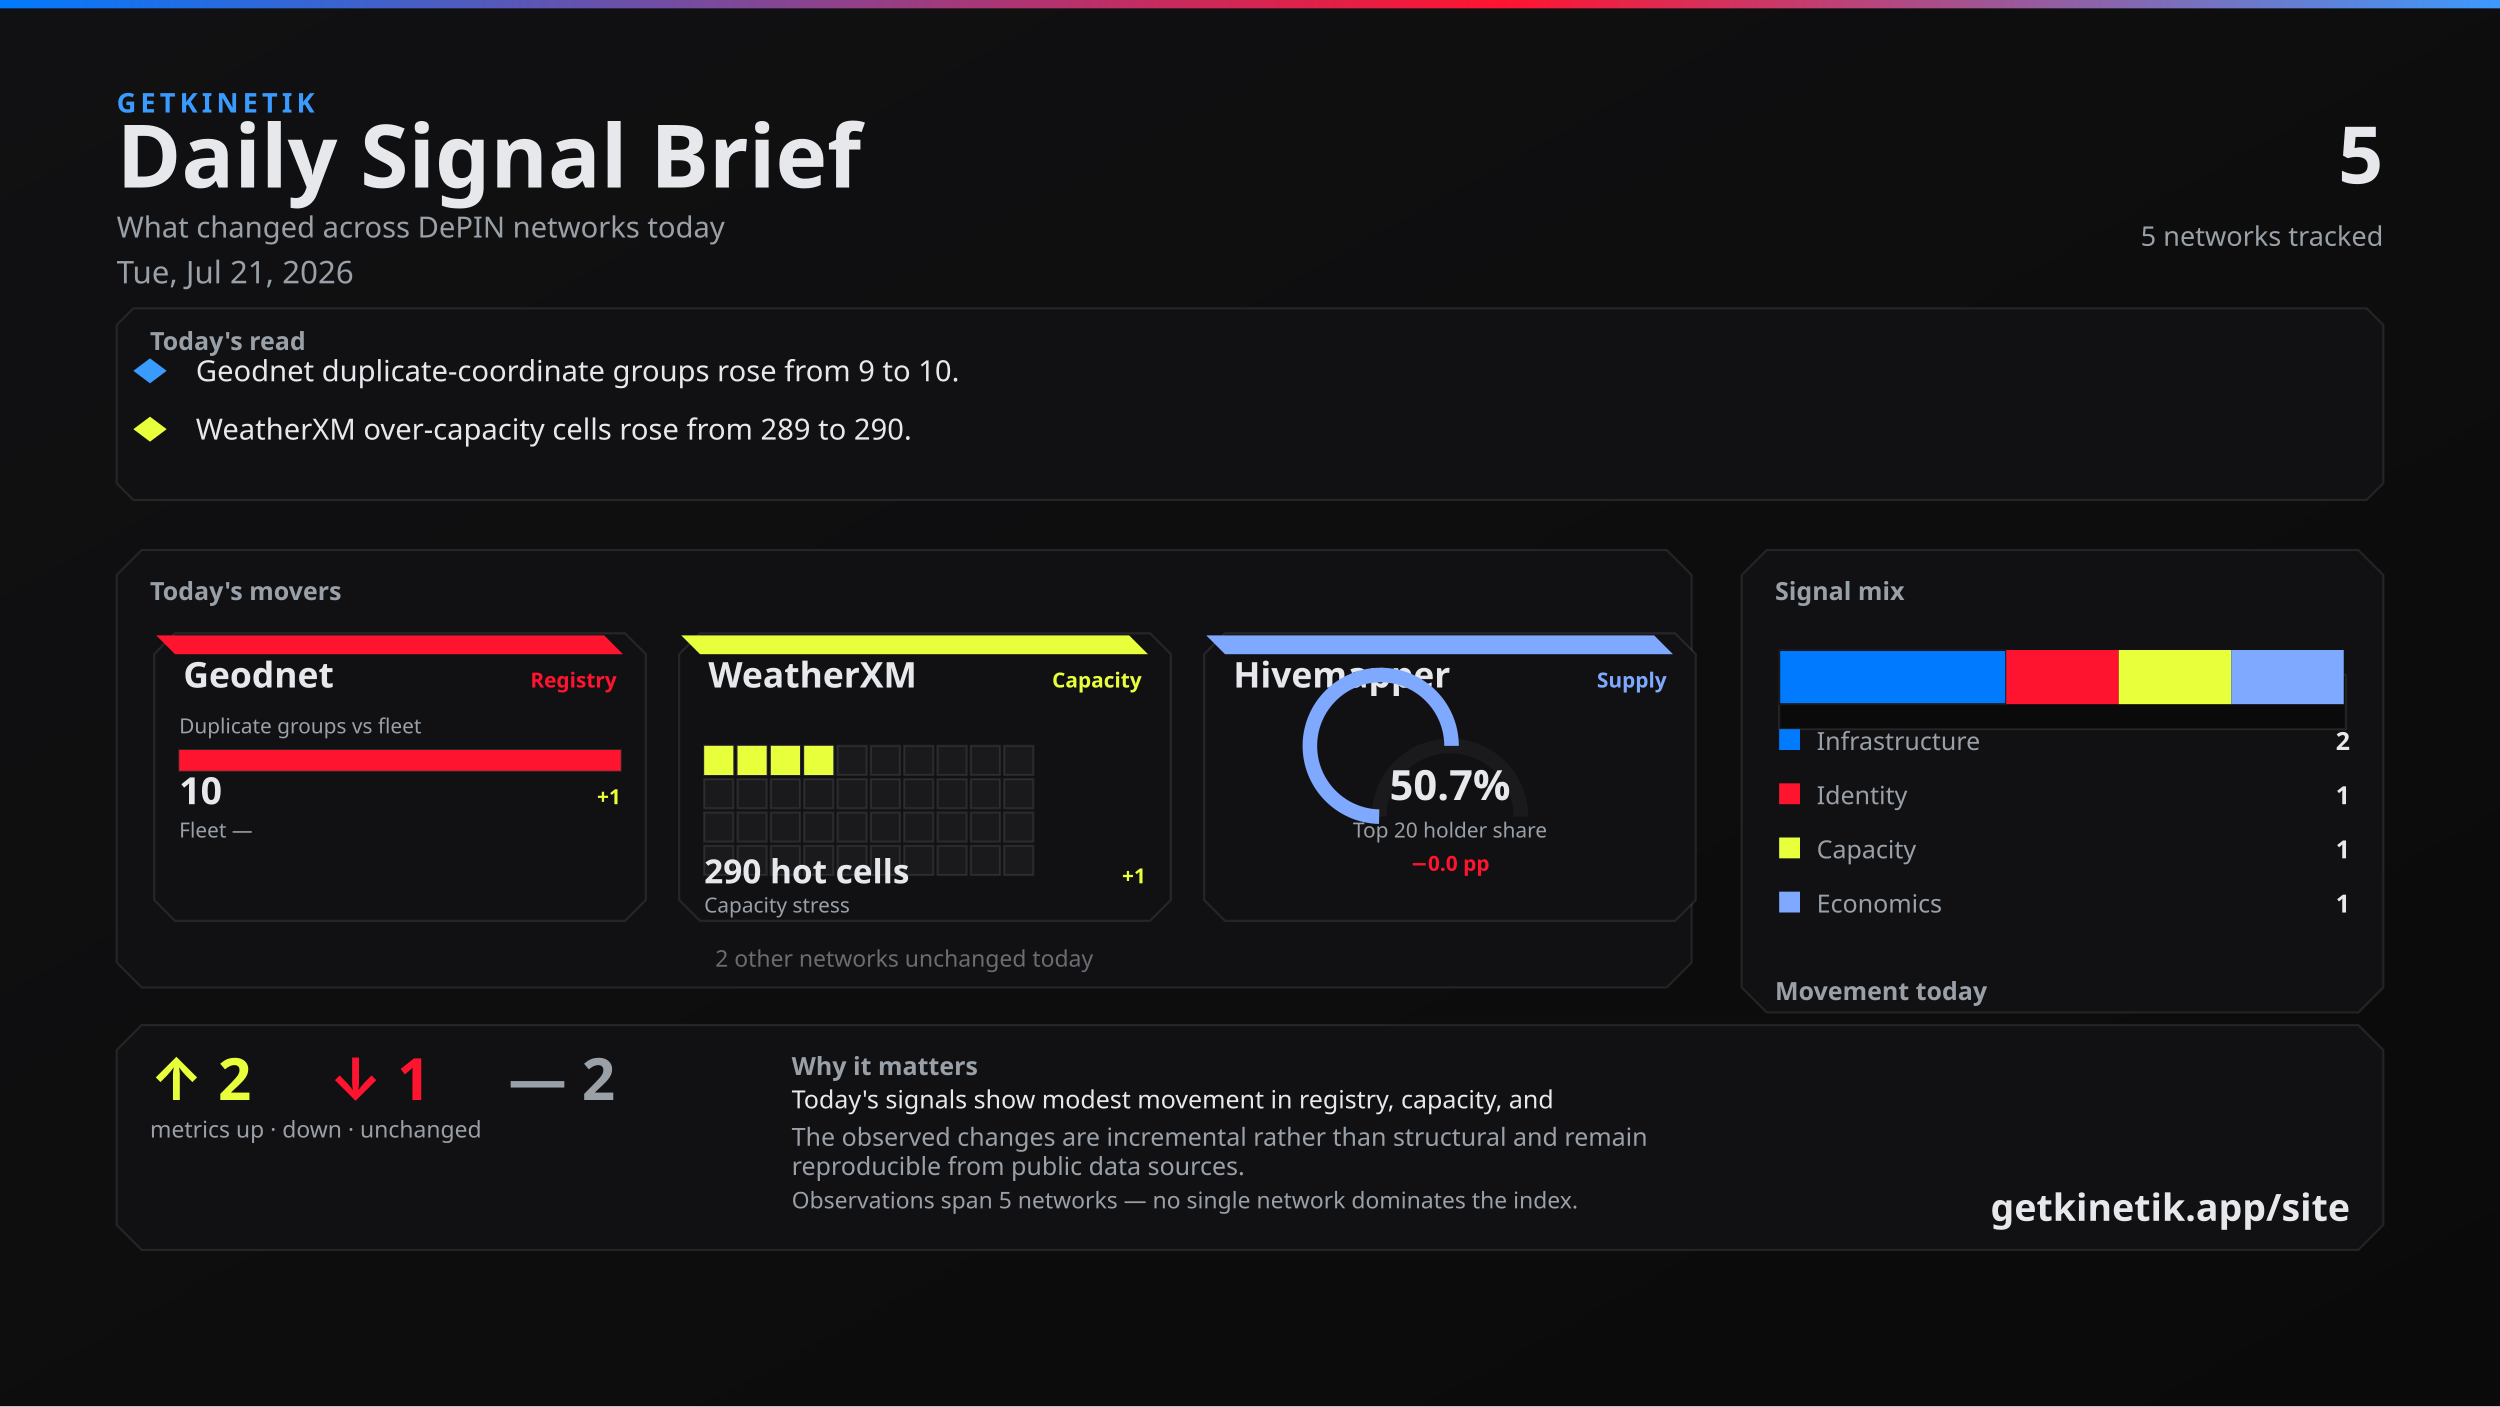
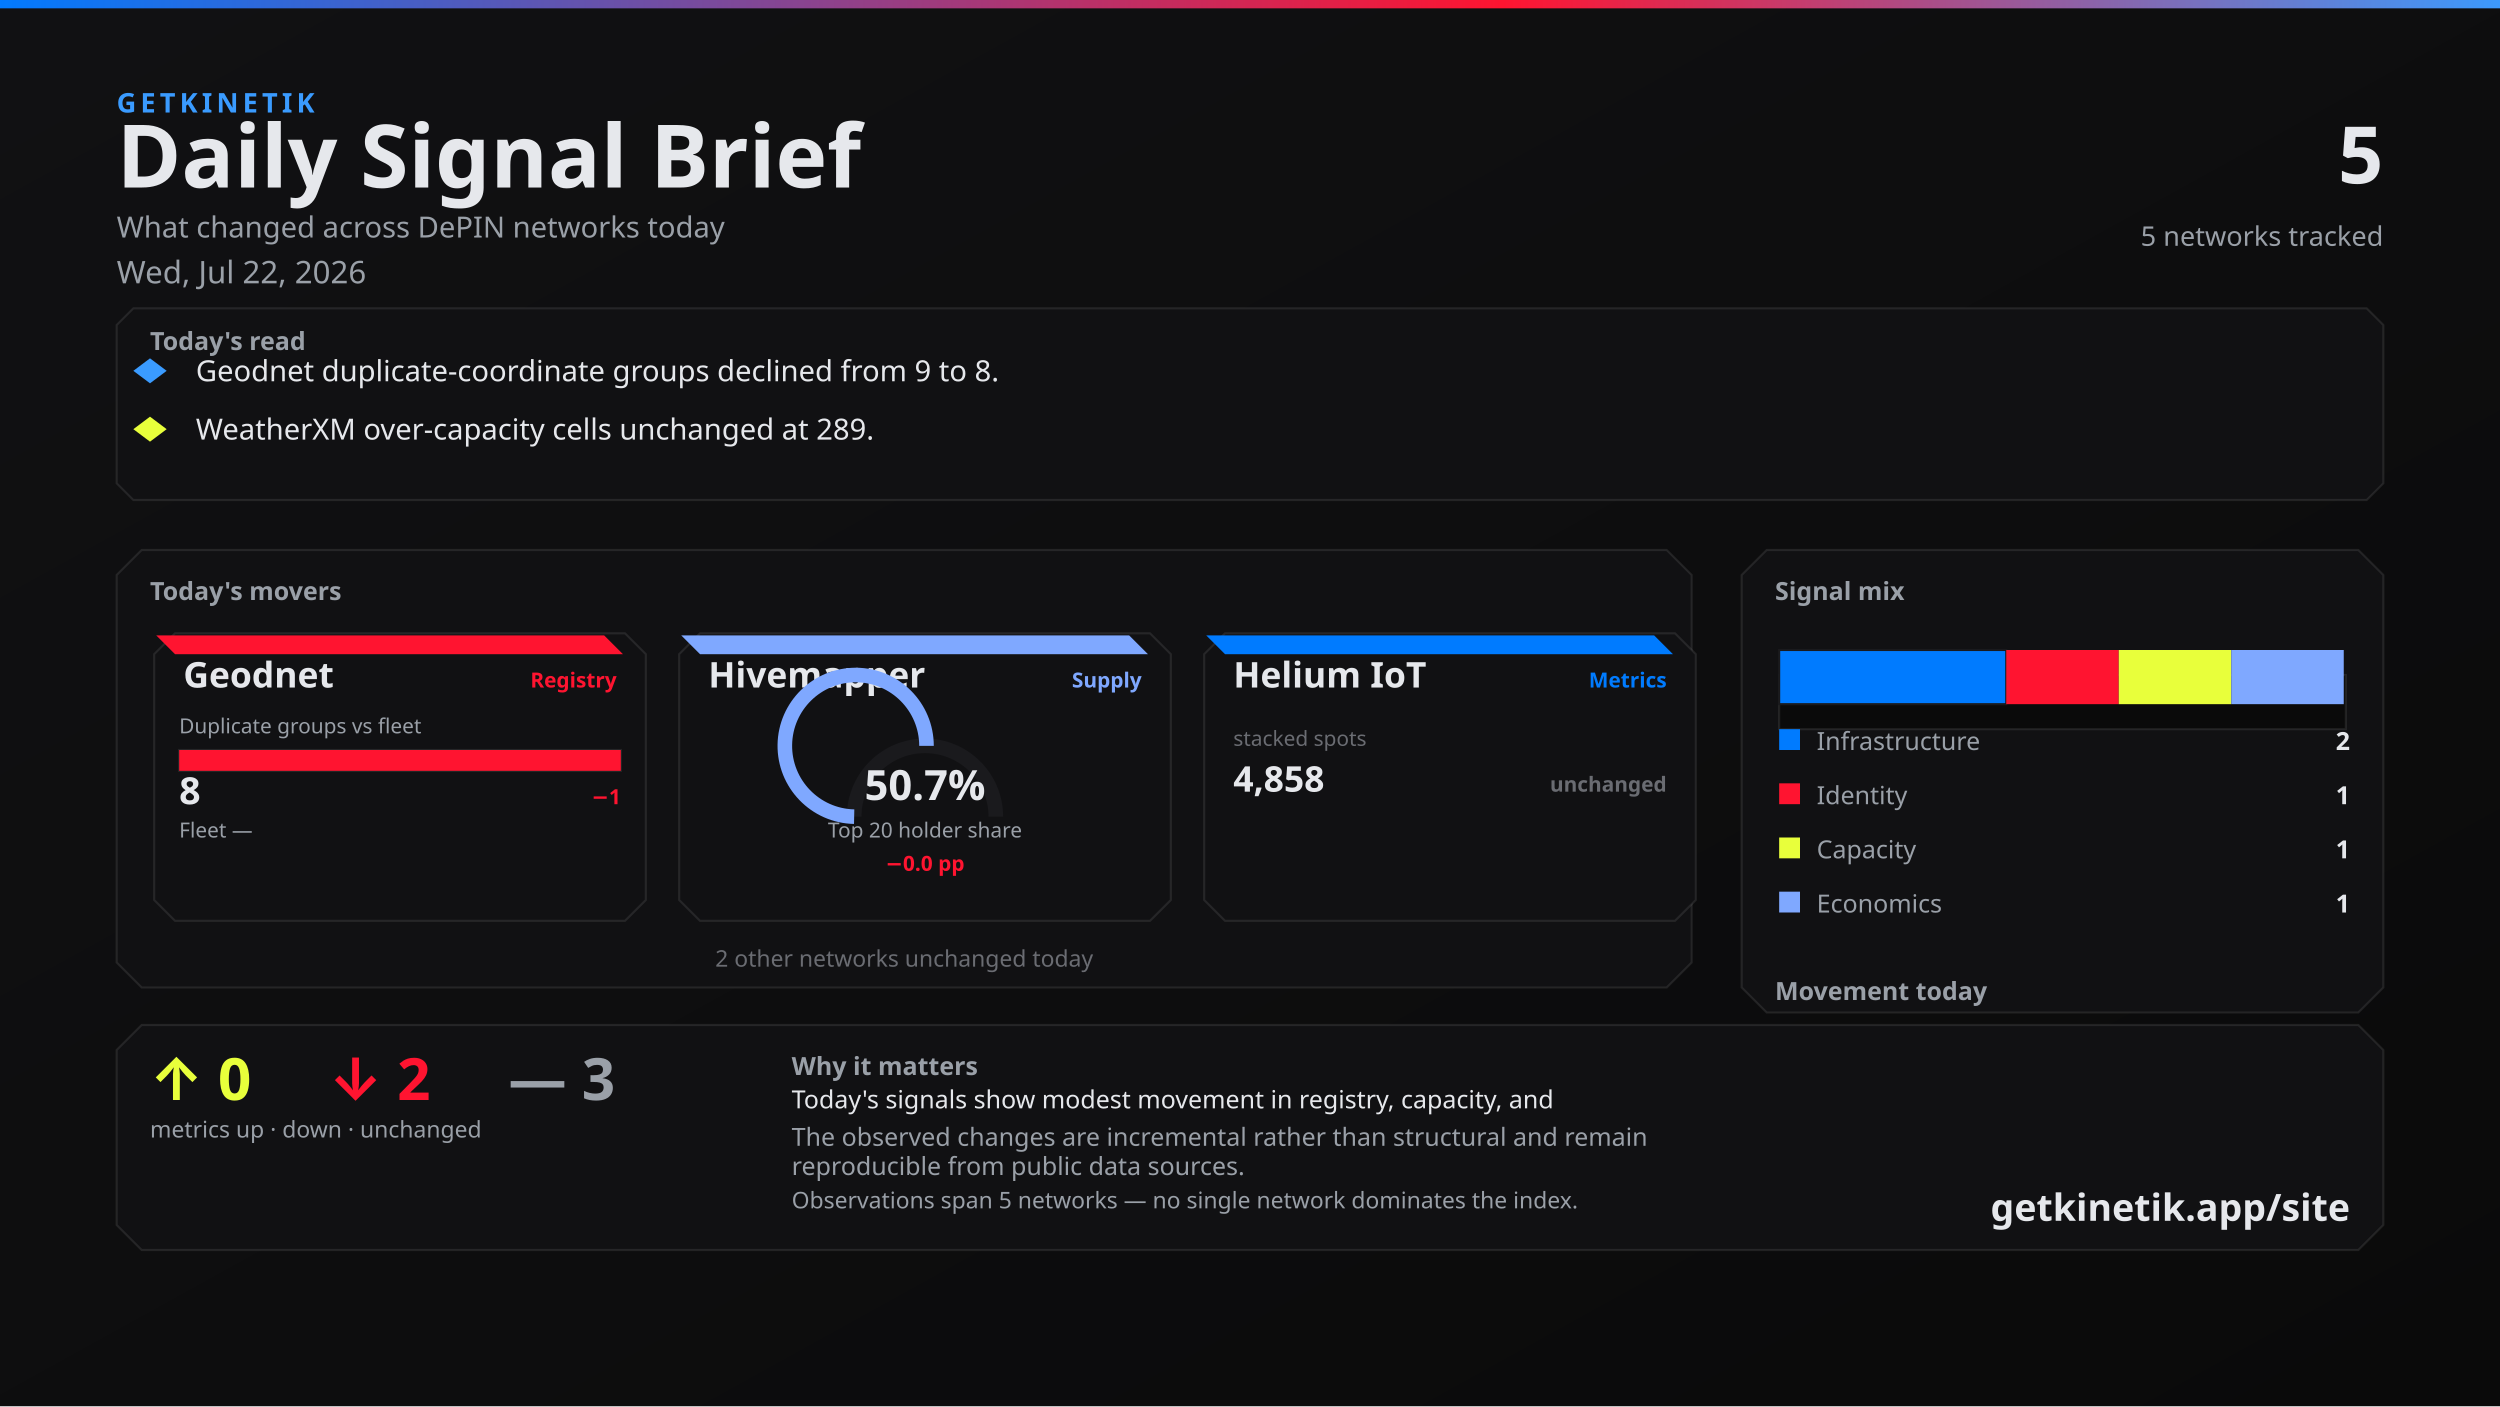
<svg xmlns="http://www.w3.org/2000/svg" width="1200" height="675" viewBox="0 0 1200 675">
  <defs>
    <linearGradient id="bg" x1="0" y1="0" x2="1" y2="1">
      <stop offset="0%" stop-color="#111113" />
      <stop offset="100%" stop-color="#0A0A0A" />
    </linearGradient>
    <linearGradient id="topline" x1="0" y1="0" x2="1" y2="0">
      <stop offset="0%" stop-color="#007BFF" />
      <stop offset="60%" stop-color="#FF1430" />
      <stop offset="100%" stop-color="#3A9BFF" />
    </linearGradient>
  </defs>
  <rect width="1200" height="675" fill="url(#bg)" />
  <rect x="0" y="0" width="1200" height="4" fill="url(#topline)" />
  <text x="56" y="54" fill="#3A9BFF" font-family="Segoe UI, system-ui, -apple-system, sans-serif" font-size="13" font-weight="700" letter-spacing="2">GETKINETIK</text>
  <text x="56" y="90" fill="#E6E8EC" font-family="Segoe UI, system-ui, -apple-system, sans-serif" font-size="42" font-weight="700">Daily Signal Brief</text>
  <text x="56" y="114" fill="#9AA0A8" font-family="Segoe UI, system-ui, -apple-system, sans-serif" font-size="14">What changed across DePIN networks today</text>
-   <text x="56" y="136" fill="#9AA0A8" font-family="Segoe UI, system-ui, -apple-system, sans-serif" font-size="15">Tue, Jul 21, 2026</text>
+   <text x="56" y="136" fill="#9AA0A8" font-family="Segoe UI, system-ui, -apple-system, sans-serif" font-size="15">Wed, Jul 22, 2026</text>
  <text x="1144" y="88" fill="#E6E8EC" font-family="Segoe UI, system-ui, -apple-system, sans-serif" font-size="38" font-weight="700" text-anchor="end">5</text>
  <text x="1144" y="118" fill="#9AA0A8" font-family="Segoe UI, system-ui, -apple-system, sans-serif" font-size="13" text-anchor="end">5 networks tracked</text>
  <path d="M 64 148 L 1136 148 L 1144 156 L 1144 232 L 1136 240 L 64 240 L 56 232 L 56 156 Z" fill="#111113" stroke="rgba(230, 232, 236, 0.10)" />
  <text x="72" y="168" fill="#9AA0A8" font-family="Segoe UI, system-ui, -apple-system, sans-serif" font-size="12" font-weight="700">Today's read</text>
  <polygon points="72,172 80,178 72,184 64,178" fill="#3A9BFF" />
-   <text x="94" y="183" fill="#E6E8EC" font-family="Segoe UI, system-ui, -apple-system, sans-serif" font-size="14">Geodnet duplicate-coordinate groups rose from 9 to 10.</text>
+   <text x="94" y="183" fill="#E6E8EC" font-family="Segoe UI, system-ui, -apple-system, sans-serif" font-size="14">Geodnet duplicate-coordinate groups declined from 9 to 8.</text>
  <polygon points="72,200 80,206 72,212 64,206" fill="#E8FF3B" />
-   <text x="94" y="211" fill="#E6E8EC" font-family="Segoe UI, system-ui, -apple-system, sans-serif" font-size="14">WeatherXM over-capacity cells rose from 289 to 290.</text>
+   <text x="94" y="211" fill="#E6E8EC" font-family="Segoe UI, system-ui, -apple-system, sans-serif" font-size="14">WeatherXM over-capacity cells unchanged at 289.</text>
  <path d="M 68 264 L 800 264 L 812 276 L 812 462 L 800 474 L 68 474 L 56 462 L 56 276 Z" fill="#111113" stroke="rgba(230, 232, 236, 0.10)" />
  <text x="72" y="288" fill="#9AA0A8" font-family="Segoe UI, system-ui, -apple-system, sans-serif" font-size="12" font-weight="700">Today's movers</text>
  <path d="M 84 304 L 300 304 L 310 314 L 310 432 L 300 442 L 84 442 L 74 432 L 74 314 Z" fill="#111113" stroke="rgba(230, 232, 236, 0.10)" />
  <path d="M 75 305 L 290 305 L 299 314 L 84 314 Z" fill="#FF1430" />
  <text x="88" y="330" fill="#E6E8EC" font-family="Segoe UI, system-ui, -apple-system, sans-serif" font-size="17" font-weight="700">Geodnet</text>
  <text x="296" y="330" fill="#FF1430" font-family="Segoe UI, system-ui, -apple-system, sans-serif" font-size="10" font-weight="600" text-anchor="end">Registry</text>
  <text x="86" y="352" fill="#9AA0A8" font-family="Segoe UI, system-ui, -apple-system, sans-serif" font-size="10">Duplicate groups vs fleet</text>
  <rect x="86" y="360" width="212" height="10" fill="#0A0A0A" stroke="rgba(230, 232, 236, 0.10)" />
  <rect x="86" y="360" width="212" height="10" fill="#FF1430" />
-   <text x="86" y="386" fill="#E6E8EC" font-family="system-ui,sans-serif" font-size="18" font-weight="700">10</text>
-   <text x="298" y="386" fill="#E8FF3B" font-family="system-ui,sans-serif" font-size="10" font-weight="700" text-anchor="end">+1</text>
+   <text x="86" y="386" fill="#E6E8EC" font-family="system-ui,sans-serif" font-size="18" font-weight="700">8</text>
+   <text x="298" y="386" fill="#FF1430" font-family="system-ui,sans-serif" font-size="10" font-weight="700" text-anchor="end">−1</text>
  <text x="86" y="402" fill="#9AA0A8" font-family="Segoe UI, system-ui, -apple-system, sans-serif" font-size="10">Fleet —</text>
  <text x="298" y="402" fill="#6A6C72" font-family="system-ui,sans-serif" font-size="10" text-anchor="end" />
  <path d="M 336 304 L 552 304 L 562 314 L 562 432 L 552 442 L 336 442 L 326 432 L 326 314 Z" fill="#111113" stroke="rgba(230, 232, 236, 0.10)" />
-   <path d="M 327 305 L 542 305 L 551 314 L 336 314 Z" fill="#E8FF3B" />
-   <text x="340" y="330" fill="#E6E8EC" font-family="Segoe UI, system-ui, -apple-system, sans-serif" font-size="17" font-weight="700">WeatherXM</text>
-   <text x="548" y="330" fill="#E8FF3B" font-family="Segoe UI, system-ui, -apple-system, sans-serif" font-size="10" font-weight="600" text-anchor="end">Capacity</text>
-   <rect x="338" y="358" width="14" height="14" fill="#E8FF3B" stroke="rgba(230, 232, 236, 0.10)" />
-   <rect x="354" y="358" width="14" height="14" fill="#E8FF3B" stroke="rgba(230, 232, 236, 0.10)" />
-   <rect x="370" y="358" width="14" height="14" fill="#E8FF3B" stroke="rgba(230, 232, 236, 0.10)" />
-   <rect x="386" y="358" width="14" height="14" fill="#E8FF3B" stroke="rgba(230, 232, 236, 0.10)" />
-   <rect x="402" y="358" width="14" height="14" fill="#1A1A1D" stroke="rgba(230, 232, 236, 0.10)" />
-   <rect x="418" y="358" width="14" height="14" fill="#1A1A1D" stroke="rgba(230, 232, 236, 0.10)" />
-   <rect x="434" y="358" width="14" height="14" fill="#1A1A1D" stroke="rgba(230, 232, 236, 0.10)" />
-   <rect x="450" y="358" width="14" height="14" fill="#1A1A1D" stroke="rgba(230, 232, 236, 0.10)" />
-   <rect x="466" y="358" width="14" height="14" fill="#1A1A1D" stroke="rgba(230, 232, 236, 0.10)" />
-   <rect x="482" y="358" width="14" height="14" fill="#1A1A1D" stroke="rgba(230, 232, 236, 0.10)" />
-   <rect x="338" y="374" width="14" height="14" fill="#1A1A1D" stroke="rgba(230, 232, 236, 0.10)" />
-   <rect x="354" y="374" width="14" height="14" fill="#1A1A1D" stroke="rgba(230, 232, 236, 0.10)" />
-   <rect x="370" y="374" width="14" height="14" fill="#1A1A1D" stroke="rgba(230, 232, 236, 0.10)" />
-   <rect x="386" y="374" width="14" height="14" fill="#1A1A1D" stroke="rgba(230, 232, 236, 0.10)" />
-   <rect x="402" y="374" width="14" height="14" fill="#1A1A1D" stroke="rgba(230, 232, 236, 0.10)" />
-   <rect x="418" y="374" width="14" height="14" fill="#1A1A1D" stroke="rgba(230, 232, 236, 0.10)" />
-   <rect x="434" y="374" width="14" height="14" fill="#1A1A1D" stroke="rgba(230, 232, 236, 0.10)" />
-   <rect x="450" y="374" width="14" height="14" fill="#1A1A1D" stroke="rgba(230, 232, 236, 0.10)" />
-   <rect x="466" y="374" width="14" height="14" fill="#1A1A1D" stroke="rgba(230, 232, 236, 0.10)" />
-   <rect x="482" y="374" width="14" height="14" fill="#1A1A1D" stroke="rgba(230, 232, 236, 0.10)" />
-   <rect x="338" y="390" width="14" height="14" fill="#1A1A1D" stroke="rgba(230, 232, 236, 0.10)" />
-   <rect x="354" y="390" width="14" height="14" fill="#1A1A1D" stroke="rgba(230, 232, 236, 0.10)" />
-   <rect x="370" y="390" width="14" height="14" fill="#1A1A1D" stroke="rgba(230, 232, 236, 0.10)" />
-   <rect x="386" y="390" width="14" height="14" fill="#1A1A1D" stroke="rgba(230, 232, 236, 0.10)" />
-   <rect x="402" y="390" width="14" height="14" fill="#1A1A1D" stroke="rgba(230, 232, 236, 0.10)" />
-   <rect x="418" y="390" width="14" height="14" fill="#1A1A1D" stroke="rgba(230, 232, 236, 0.10)" />
-   <rect x="434" y="390" width="14" height="14" fill="#1A1A1D" stroke="rgba(230, 232, 236, 0.10)" />
-   <rect x="450" y="390" width="14" height="14" fill="#1A1A1D" stroke="rgba(230, 232, 236, 0.10)" />
-   <rect x="466" y="390" width="14" height="14" fill="#1A1A1D" stroke="rgba(230, 232, 236, 0.10)" />
-   <rect x="482" y="390" width="14" height="14" fill="#1A1A1D" stroke="rgba(230, 232, 236, 0.10)" />
-   <rect x="338" y="406" width="14" height="14" fill="#1A1A1D" stroke="rgba(230, 232, 236, 0.10)" />
-   <rect x="354" y="406" width="14" height="14" fill="#1A1A1D" stroke="rgba(230, 232, 236, 0.10)" />
-   <rect x="370" y="406" width="14" height="14" fill="#1A1A1D" stroke="rgba(230, 232, 236, 0.10)" />
-   <rect x="386" y="406" width="14" height="14" fill="#1A1A1D" stroke="rgba(230, 232, 236, 0.10)" />
-   <rect x="402" y="406" width="14" height="14" fill="#1A1A1D" stroke="rgba(230, 232, 236, 0.10)" />
-   <rect x="418" y="406" width="14" height="14" fill="#1A1A1D" stroke="rgba(230, 232, 236, 0.10)" />
-   <rect x="434" y="406" width="14" height="14" fill="#1A1A1D" stroke="rgba(230, 232, 236, 0.10)" />
-   <rect x="450" y="406" width="14" height="14" fill="#1A1A1D" stroke="rgba(230, 232, 236, 0.10)" />
-   <rect x="466" y="406" width="14" height="14" fill="#1A1A1D" stroke="rgba(230, 232, 236, 0.10)" />
-   <rect x="482" y="406" width="14" height="14" fill="#1A1A1D" stroke="rgba(230, 232, 236, 0.10)" />
-   <text x="338" y="424" fill="#E6E8EC" font-family="system-ui,sans-serif" font-size="16" font-weight="700">290 hot cells</text>
-   <text x="550" y="424" fill="#E8FF3B" font-family="system-ui,sans-serif" font-size="10" font-weight="700" text-anchor="end">+1</text>
-   <text x="338" y="438" fill="#9AA0A8" font-family="Segoe UI, system-ui, -apple-system, sans-serif" font-size="10">Capacity stress</text>
+   <path d="M 327 305 L 542 305 L 551 314 L 336 314 Z" fill="#7FA8FF" />
+   <text x="340" y="330" fill="#E6E8EC" font-family="Segoe UI, system-ui, -apple-system, sans-serif" font-size="17" font-weight="700">Hivemapper</text>
+   <text x="548" y="330" fill="#7FA8FF" font-family="Segoe UI, system-ui, -apple-system, sans-serif" font-size="10" font-weight="600" text-anchor="end">Supply</text>
+   <path d="M 410 392 A 34 34 0 0 1 478 392" fill="none" stroke="#1A1A1D" stroke-width="7" />
+   <path d="M 410 392 A 34 34 0 1 1 444.718 358.008" fill="none" stroke="#7FA8FF" stroke-width="7" />
+   <text x="444" y="384" fill="#E6E8EC" font-family="system-ui,sans-serif" font-size="20" font-weight="700" text-anchor="middle">50.7%</text>
+   <text x="444" y="402" fill="#9AA0A8" font-family="Segoe UI, system-ui, -apple-system, sans-serif" font-size="10" text-anchor="middle">Top 20 holder share</text>
+   <text x="444" y="418" fill="#FF1430" font-family="system-ui,sans-serif" font-size="10" font-weight="700" text-anchor="middle">−0.0 pp</text>
  <path d="M 588 304 L 804 304 L 814 314 L 814 432 L 804 442 L 588 442 L 578 432 L 578 314 Z" fill="#111113" stroke="rgba(230, 232, 236, 0.10)" />
-   <path d="M 579 305 L 794 305 L 803 314 L 588 314 Z" fill="#7FA8FF" />
-   <text x="592" y="330" fill="#E6E8EC" font-family="Segoe UI, system-ui, -apple-system, sans-serif" font-size="17" font-weight="700">Hivemapper</text>
-   <text x="800" y="330" fill="#7FA8FF" font-family="Segoe UI, system-ui, -apple-system, sans-serif" font-size="10" font-weight="600" text-anchor="end">Supply</text>
-   <path d="M 662 392 A 34 34 0 0 1 730 392" fill="none" stroke="#1A1A1D" stroke-width="7" />
-   <path d="M 662 392 A 34 34 0 1 1 696.739 358.008" fill="none" stroke="#7FA8FF" stroke-width="7" />
-   <text x="696" y="384" fill="#E6E8EC" font-family="system-ui,sans-serif" font-size="20" font-weight="700" text-anchor="middle">50.7%</text>
-   <text x="696" y="402" fill="#9AA0A8" font-family="Segoe UI, system-ui, -apple-system, sans-serif" font-size="10" text-anchor="middle">Top 20 holder share</text>
-   <text x="696" y="418" fill="#FF1430" font-family="system-ui,sans-serif" font-size="10" font-weight="700" text-anchor="middle">−0.0 pp</text>
+   <path d="M 579 305 L 794 305 L 803 314 L 588 314 Z" fill="#007BFF" />
+   <text x="592" y="330" fill="#E6E8EC" font-family="Segoe UI, system-ui, -apple-system, sans-serif" font-size="17" font-weight="700">Helium IoT</text>
+   <text x="800" y="330" fill="#007BFF" font-family="Segoe UI, system-ui, -apple-system, sans-serif" font-size="10" font-weight="600" text-anchor="end">Metrics</text>
+   <text x="592" y="358" fill="#6A6C72" font-family="system-ui,sans-serif" font-size="10">stacked spots</text>
+   <text x="592" y="380" fill="#E6E8EC" font-family="system-ui,sans-serif" font-size="17" font-weight="700">4,858</text>
+   <text x="800" y="380" fill="#6A6C72" font-family="system-ui,sans-serif" font-size="10" font-weight="700" text-anchor="end">unchanged</text>
  <text x="434" y="464" fill="#6A6C72" font-family="Segoe UI, system-ui, -apple-system, sans-serif" font-size="11" text-anchor="middle">2 other networks unchanged today</text>
  <path d="M 848 264 L 1132 264 L 1144 276 L 1144 474 L 1132 486 L 848 486 L 836 474 L 836 276 Z" fill="#111113" stroke="rgba(230, 232, 236, 0.10)" />
  <text x="852" y="288" fill="#9AA0A8" font-family="Segoe UI, system-ui, -apple-system, sans-serif" font-size="12" font-weight="700">Signal mix</text>
  <rect x="854" y="324" width="272" height="26" fill="#0A0A0A" stroke="rgba(230, 232, 236, 0.10)" />
  <rect x="854" y="312" width="109" height="26" fill="#007BFF" stroke="#1A1A1D" />
  <rect x="963" y="312" width="54" height="26" fill="#FF1430" />
  <rect x="1017" y="312" width="54" height="26" fill="#E8FF3B" />
  <rect x="1071" y="312" width="54" height="26" fill="#7FA8FF" />
  <rect x="854" y="350" width="10" height="10" fill="#007BFF" />
  <text x="872" y="360" fill="#9AA0A8" font-family="Segoe UI, system-ui, -apple-system, sans-serif" font-size="12">Infrastructure</text>
  <text x="1128" y="360" fill="#E6E8EC" font-family="system-ui,sans-serif" font-size="12" font-weight="700" text-anchor="end">2</text>
  <rect x="854" y="376" width="10" height="10" fill="#FF1430" />
  <text x="872" y="386" fill="#9AA0A8" font-family="Segoe UI, system-ui, -apple-system, sans-serif" font-size="12">Identity</text>
  <text x="1128" y="386" fill="#E6E8EC" font-family="system-ui,sans-serif" font-size="12" font-weight="700" text-anchor="end">1</text>
  <rect x="854" y="402" width="10" height="10" fill="#E8FF3B" />
  <text x="872" y="412" fill="#9AA0A8" font-family="Segoe UI, system-ui, -apple-system, sans-serif" font-size="12">Capacity</text>
  <text x="1128" y="412" fill="#E6E8EC" font-family="system-ui,sans-serif" font-size="12" font-weight="700" text-anchor="end">1</text>
  <rect x="854" y="428" width="10" height="10" fill="#7FA8FF" />
  <text x="872" y="438" fill="#9AA0A8" font-family="Segoe UI, system-ui, -apple-system, sans-serif" font-size="12">Economics</text>
  <text x="1128" y="438" fill="#E6E8EC" font-family="system-ui,sans-serif" font-size="12" font-weight="700" text-anchor="end">1</text>
  <text x="852" y="480" fill="#9AA0A8" font-family="Segoe UI, system-ui, -apple-system, sans-serif" font-size="12" font-weight="700">Movement today</text>
  <rect x="854" y="498" width="82" height="22" fill="#0A0A0A" stroke="rgba(230, 232, 236, 0.10)" />
-   <rect x="857" y="510" width="76" height="10" fill="#E8FF3B" />
+   <rect x="857" y="512" width="76" height="8" fill="#E8FF3B" />
  <text x="895" y="534" fill="#6A6C72" font-family="system-ui,sans-serif" font-size="10" text-anchor="middle">up</text>
-   <text x="895" y="506" fill="#E8FF3B" font-family="system-ui,sans-serif" font-size="12" font-weight="700" text-anchor="middle">2</text>
+   <text x="895" y="508" fill="#E8FF3B" font-family="system-ui,sans-serif" font-size="12" font-weight="700" text-anchor="middle">0</text>
  <rect x="944" y="498" width="82" height="22" fill="#0A0A0A" stroke="rgba(230, 232, 236, 0.10)" />
  <rect x="947" y="512" width="76" height="8" fill="#FF1430" />
  <text x="985" y="534" fill="#6A6C72" font-family="system-ui,sans-serif" font-size="10" text-anchor="middle">down</text>
-   <text x="985" y="508" fill="#FF1430" font-family="system-ui,sans-serif" font-size="12" font-weight="700" text-anchor="middle">1</text>
+   <text x="985" y="508" fill="#FF1430" font-family="system-ui,sans-serif" font-size="12" font-weight="700" text-anchor="middle">2</text>
  <rect x="1034" y="498" width="82" height="22" fill="#0A0A0A" stroke="rgba(230, 232, 236, 0.10)" />
  <rect x="1037" y="510" width="76" height="10" fill="#6A6C72" />
  <text x="1075" y="534" fill="#6A6C72" font-family="system-ui,sans-serif" font-size="10" text-anchor="middle">flat</text>
-   <text x="1075" y="506" fill="#6A6C72" font-family="system-ui,sans-serif" font-size="12" font-weight="700" text-anchor="middle">2</text>
+   <text x="1075" y="506" fill="#6A6C72" font-family="system-ui,sans-serif" font-size="12" font-weight="700" text-anchor="middle">3</text>
  <path d="M 68 492 L 1132 492 L 1144 504 L 1144 588 L 1132 600 L 68 600 L 56 588 L 56 504 Z" fill="#111113" stroke="rgba(230, 232, 236, 0.10)" />
-   <text x="72" y="528" fill="#E8FF3B" font-family="Segoe UI, system-ui, -apple-system, sans-serif" font-size="28" font-weight="700">↑ 2</text>
-   <text x="158" y="528" fill="#FF1430" font-family="Segoe UI, system-ui, -apple-system, sans-serif" font-size="28" font-weight="700">↓ 1</text>
-   <text x="244" y="528" fill="#9AA0A8" font-family="Segoe UI, system-ui, -apple-system, sans-serif" font-size="28" font-weight="700">— 2</text>
+   <text x="72" y="528" fill="#E8FF3B" font-family="Segoe UI, system-ui, -apple-system, sans-serif" font-size="28" font-weight="700">↑ 0</text>
+   <text x="158" y="528" fill="#FF1430" font-family="Segoe UI, system-ui, -apple-system, sans-serif" font-size="28" font-weight="700">↓ 2</text>
+   <text x="244" y="528" fill="#9AA0A8" font-family="Segoe UI, system-ui, -apple-system, sans-serif" font-size="28" font-weight="700">— 3</text>
  <text x="72" y="546" fill="#9AA0A8" font-family="Segoe UI, system-ui, -apple-system, sans-serif" font-size="11">metrics up · down · unchanged</text>
  <text x="380" y="516" fill="#9AA0A8" font-family="Segoe UI, system-ui, -apple-system, sans-serif" font-size="12" font-weight="600">Why it matters</text>
  <text x="380" y="532" fill="#E6E8EC" font-family="Segoe UI, system-ui, -apple-system, sans-serif" font-size="12">Today's signals show modest movement in registry, capacity, and</text>
  <text x="380" y="550" fill="#9AA0A8" font-family="Segoe UI, system-ui, -apple-system, sans-serif" font-size="12">The observed changes are incremental rather than structural and remain</text>
  <text x="380" y="564" fill="#9AA0A8" font-family="Segoe UI, system-ui, -apple-system, sans-serif" font-size="12">reproducible from public data sources.</text>
  <text x="380" y="580" fill="#9AA0A8" font-family="Segoe UI, system-ui, -apple-system, sans-serif" font-size="11">Observations span 5 networks — no single network dominates the index.</text>
  <text x="1128" y="586" fill="#E6E8EC" font-family="Segoe UI, system-ui, -apple-system, sans-serif" font-size="18" font-weight="700" text-anchor="end">getkinetik.app/site</text>
</svg>
